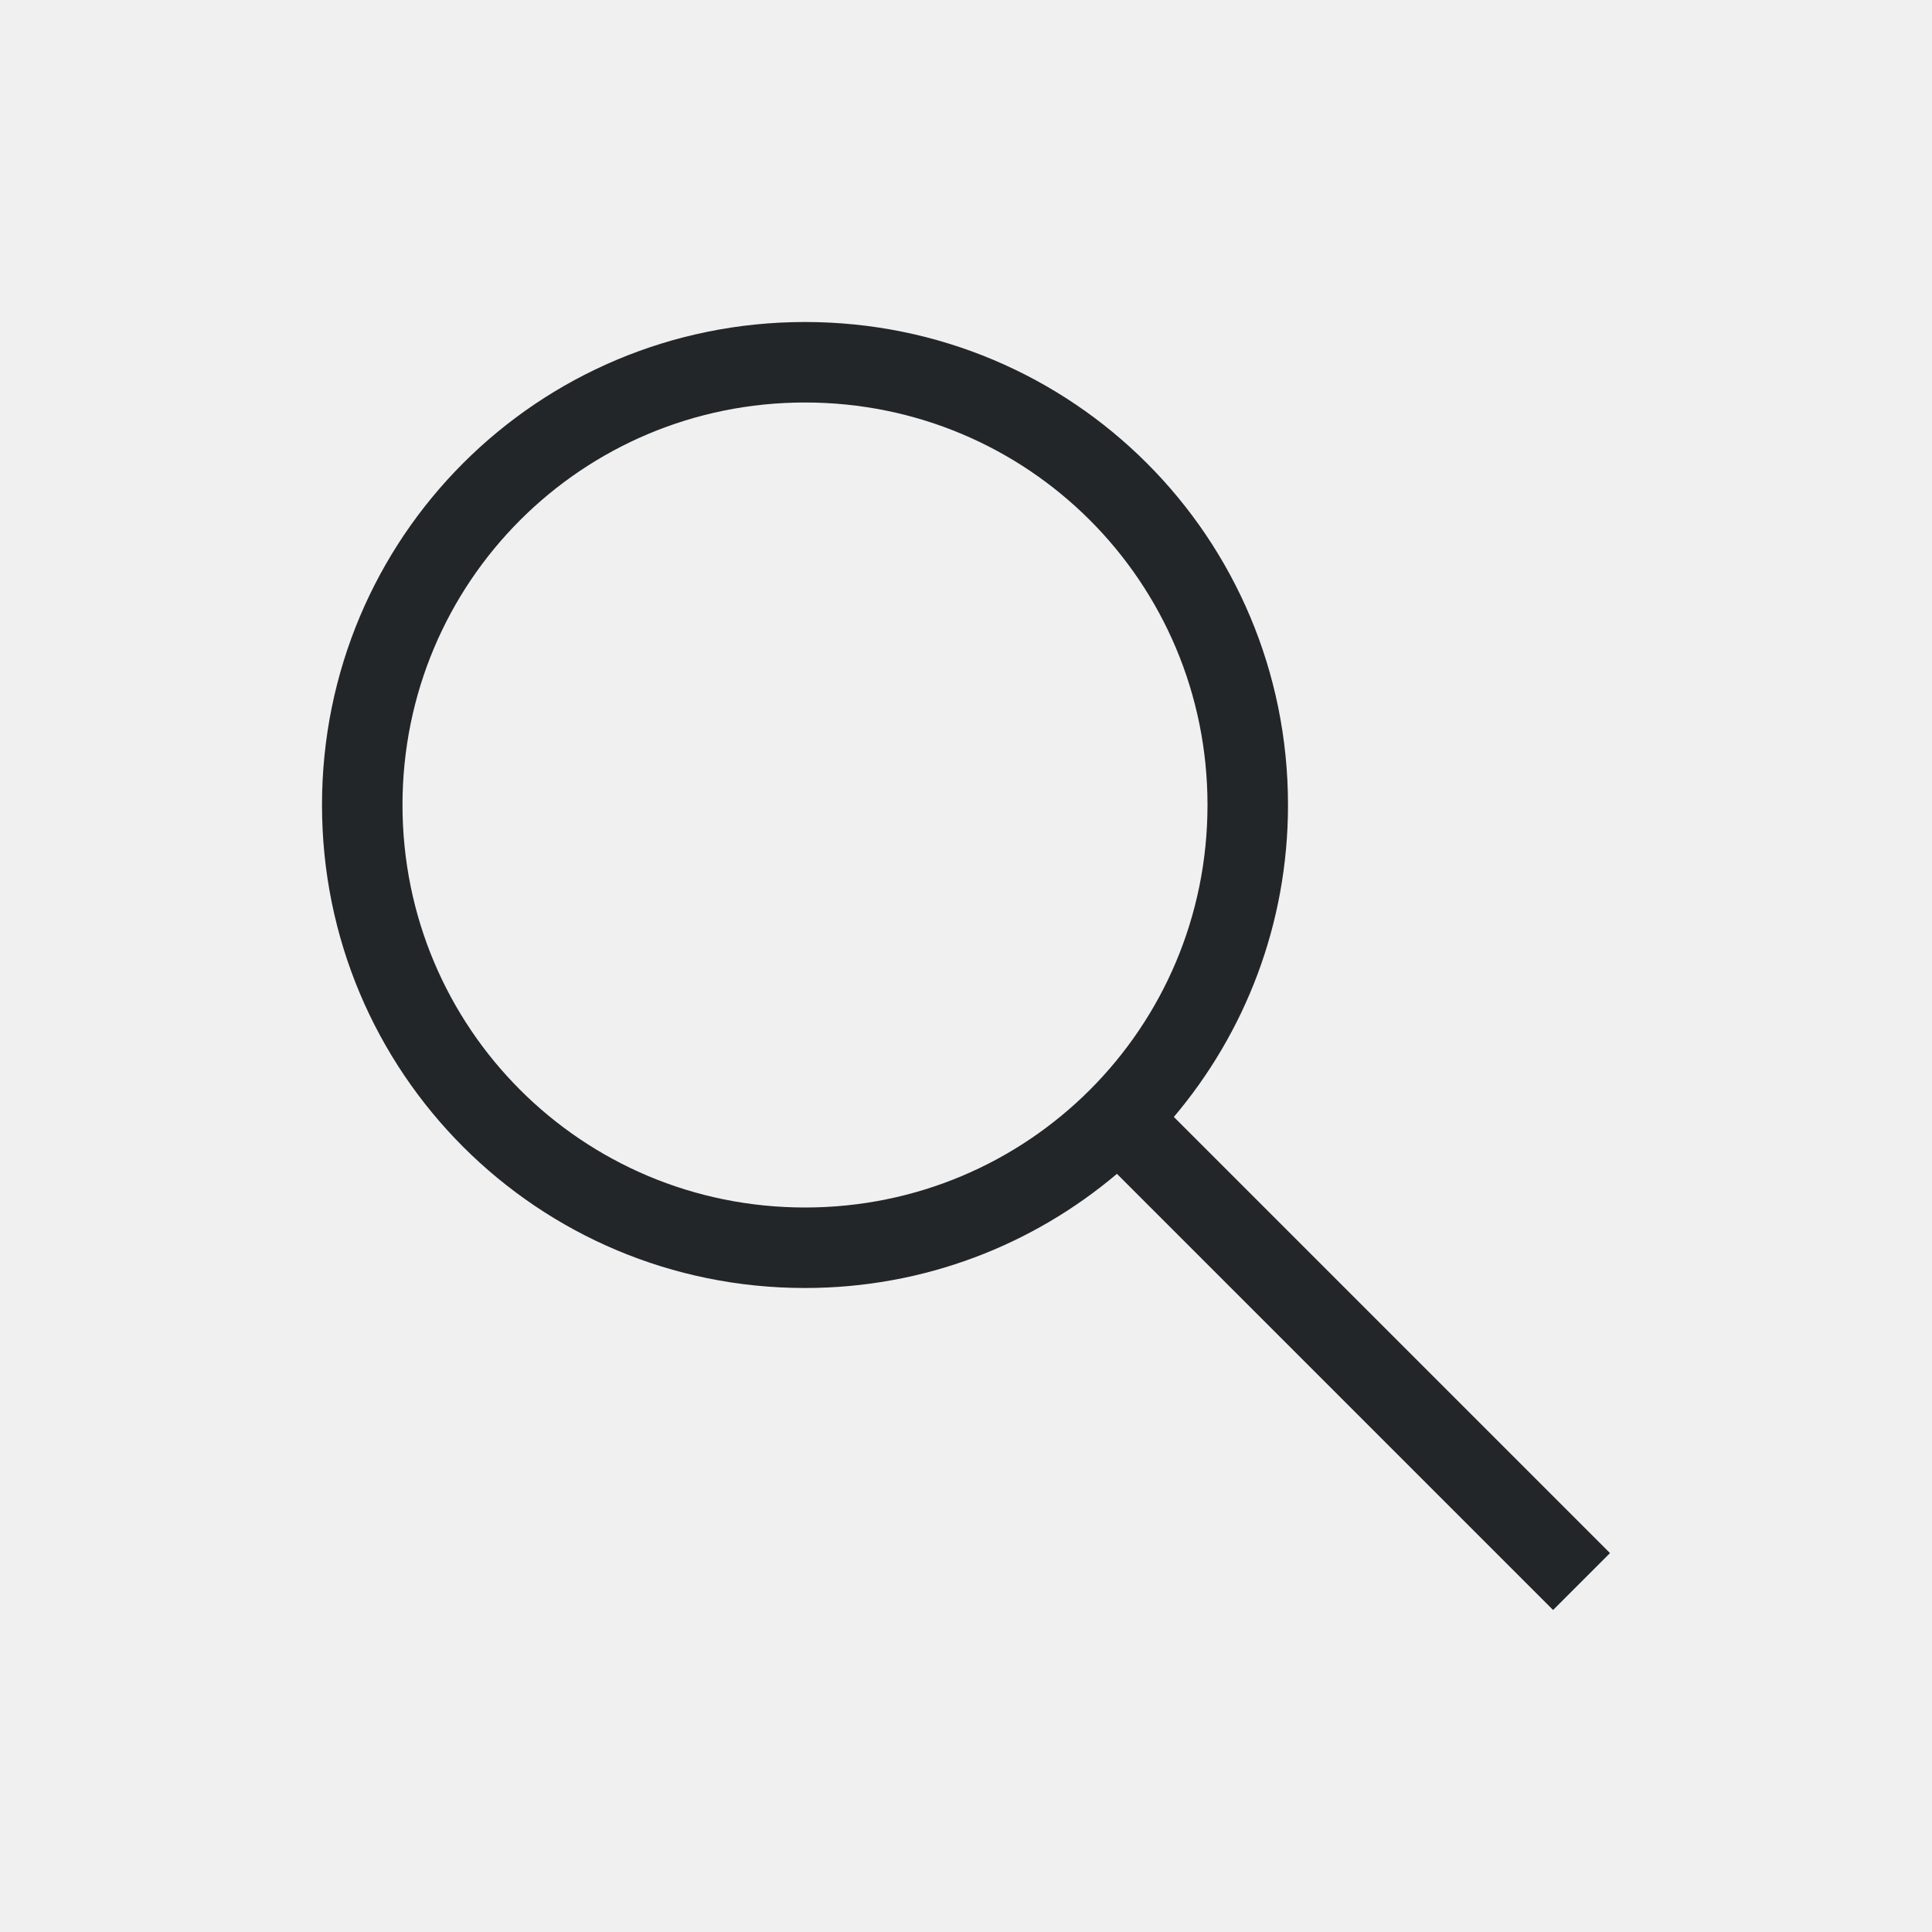
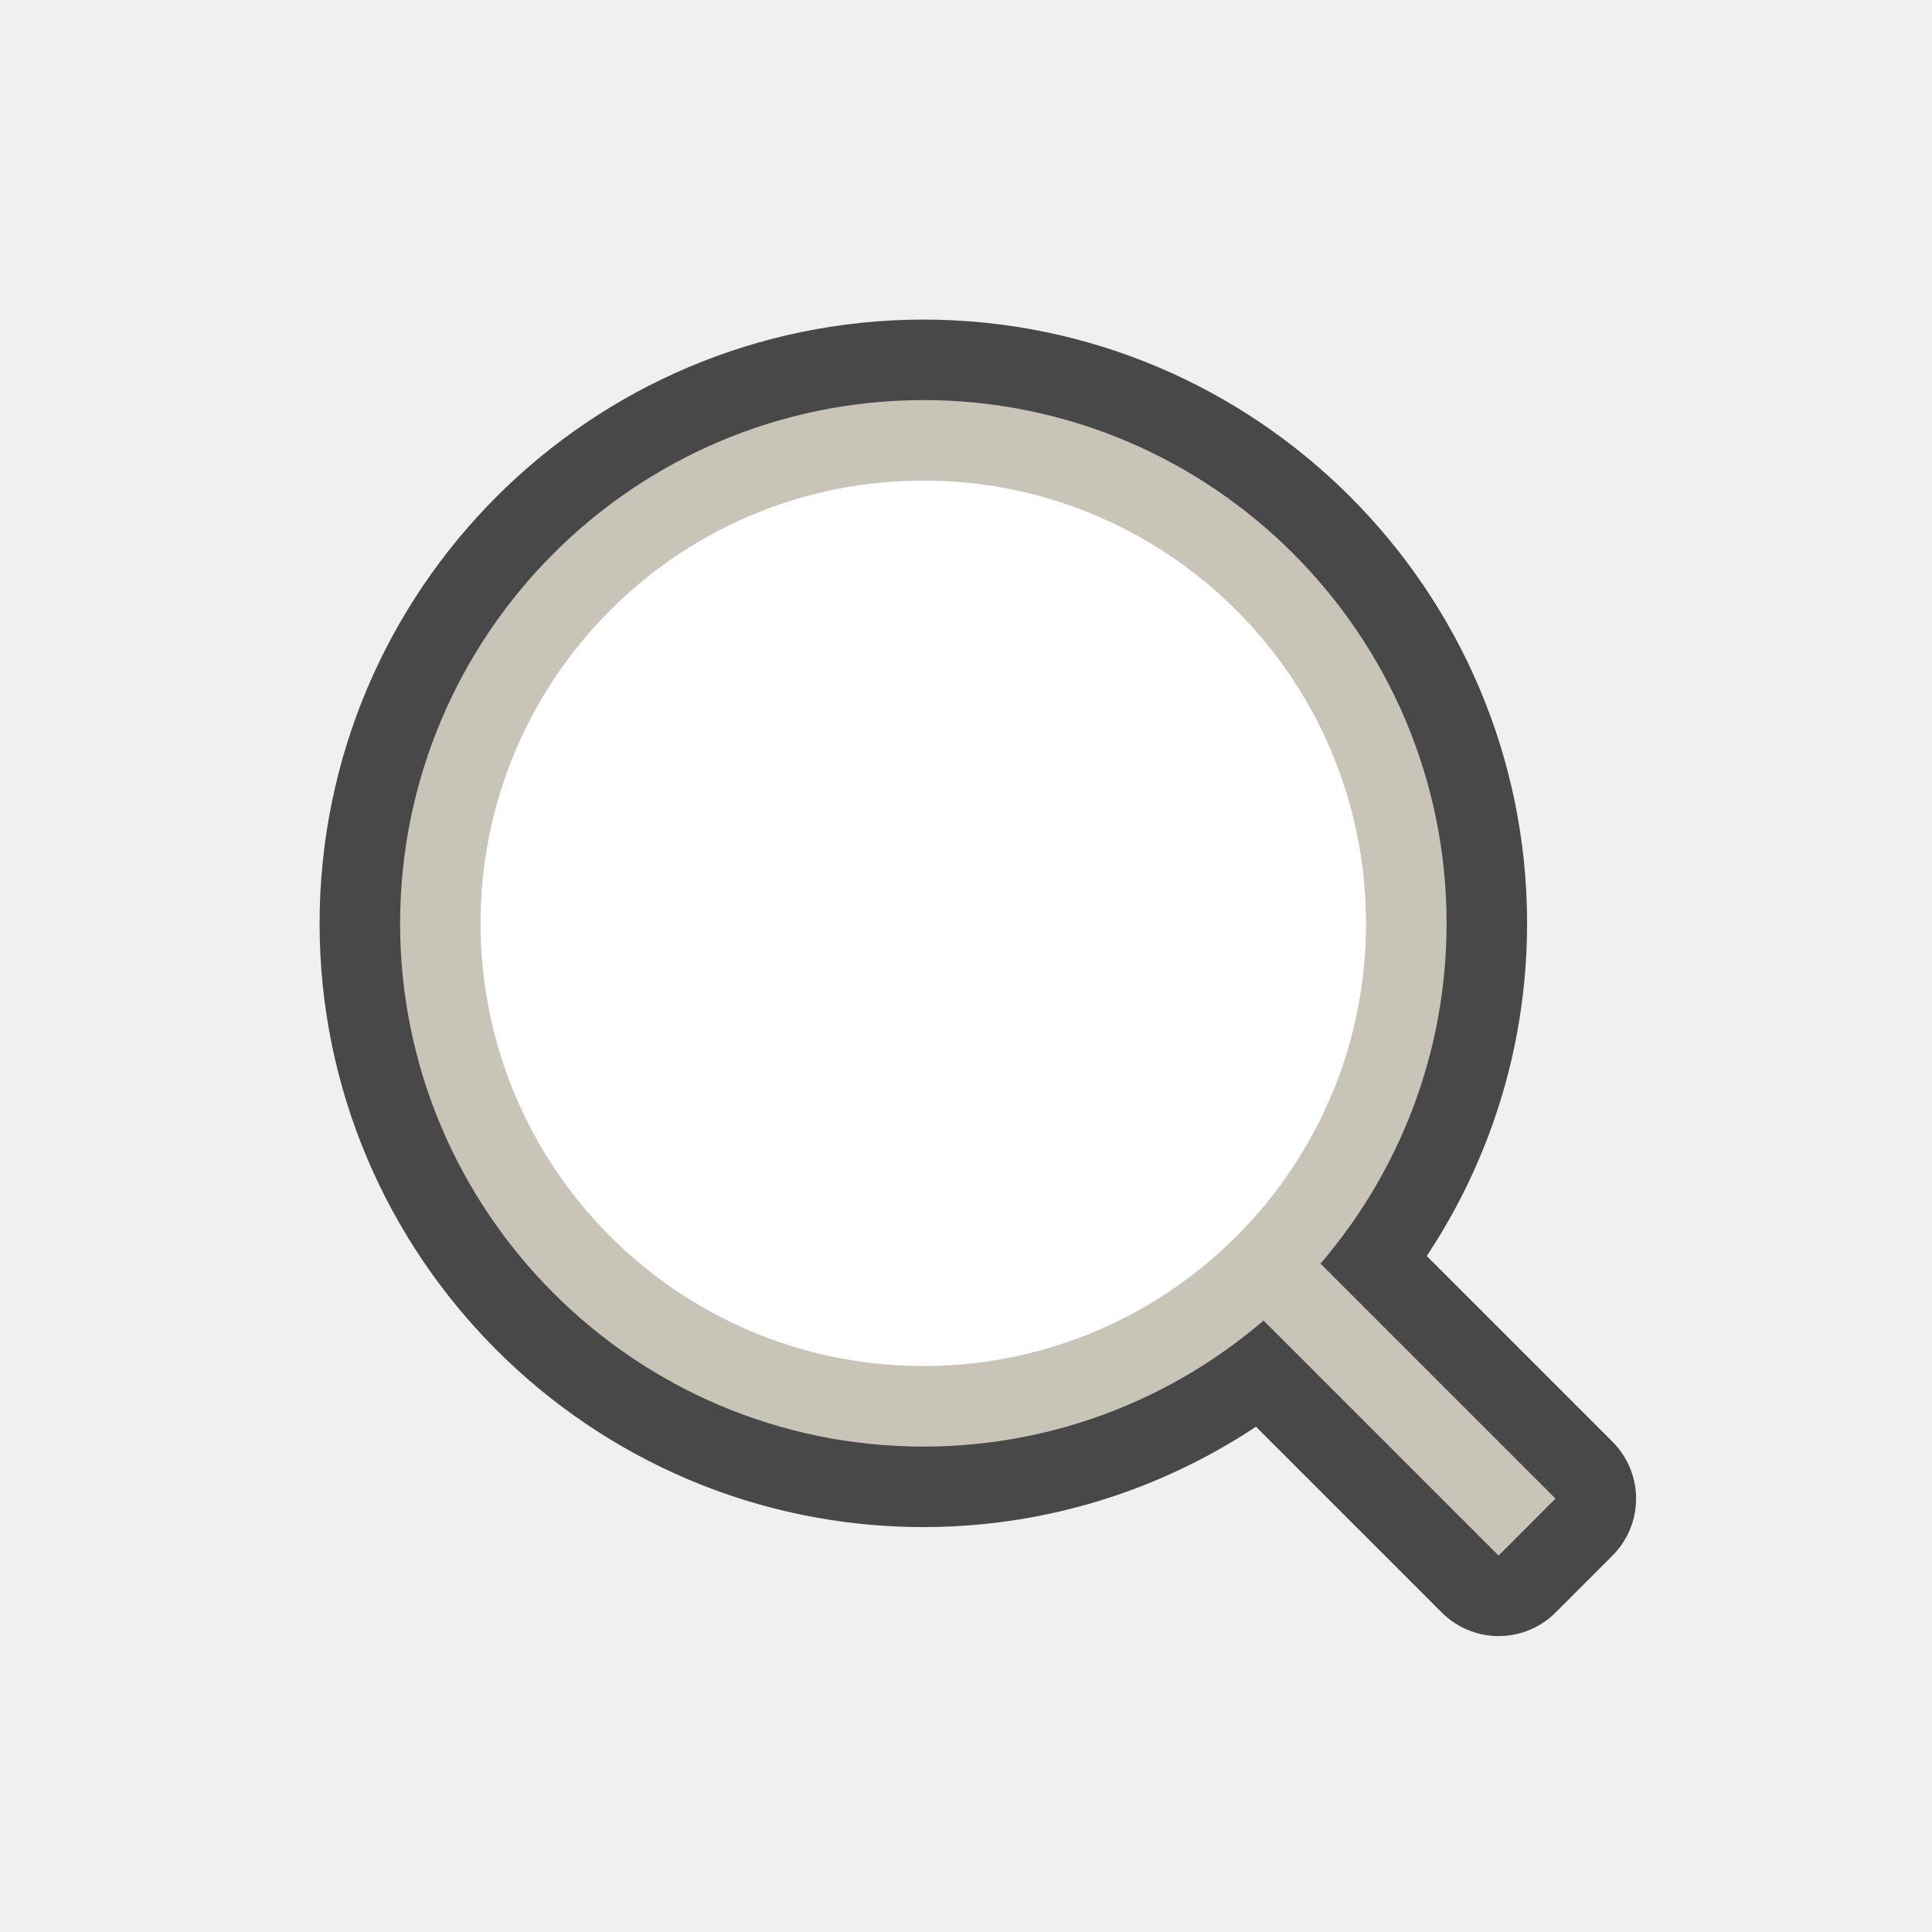
- <svg xmlns="http://www.w3.org/2000/svg" viewBox="0 0 24 24">
-   <path d="m10 4c-3.324 0-6 2.676-6 6 0 3.324 2.676 6 6 6 1.481 0 2.831-.535 3.875-1.418l5.418 5.418.707-.707-5.418-5.418c.883-1.044 1.418-2.394 1.418-3.875 0-3.324-2.676-6-6-6zm0 1c2.77 0 5 2.23 5 5 0 2.77-2.23 5-5 5-2.77 0-5-2.23-5-5 0-2.77 2.23-5 5-5z" fill="#232629" />
+ <svg xmlns="http://www.w3.org/2000/svg" viewBox="0 0 24 24" version="1.1" id="svg4">
+   <defs id="defs8" />
+   <path style="color:#000000;font-weight:400;line-height:normal;font-family:sans-serif;font-variant-ligatures:normal;font-variant-position:normal;font-variant-caps:normal;font-variant-numeric:normal;font-variant-alternates:normal;font-feature-settings:normal;text-indent:0;text-align:start;text-decoration:none;text-decoration-line:none;text-decoration-style:solid;text-decoration-color:#000000;text-transform:none;text-orientation:mixed;white-space:normal;shape-padding:0;overflow:visible;opacity:0.7;isolation:auto;mix-blend-mode:normal;fill:#000000;fill-opacity:1;stroke:#000000;stroke-width:2;stroke-linejoin:round;stroke-miterlimit:4;stroke-dasharray:none" d="M 11.47,4.97 A 6.508,6.508 0 0 0 4.97,11.47 c 0,3.584 2.916,6.5 6.5,6.5 1.612,0 3.087,-0.593 4.225,-1.568 l 2.922,2.922 0.707,-0.707 -2.922,-2.922 c 0.976,-1.137 1.568,-2.612 1.568,-4.225 0,-3.584 -2.916,-6.5 -6.5,-6.5 z m 0,1.039 c 3.022,0 5.461,2.439 5.461,5.461 0,3.022 -2.439,5.461 -5.461,5.461 A 5.454,5.454 0 0 1 6.009,11.47 c 0,-3.022 2.44,-5.461 5.461,-5.461 z" id="path2035-9" />
+   <path id="path2035" overflow="visible" style="color:#000000;font-weight:400;line-height:normal;font-family:sans-serif;font-variant-ligatures:normal;font-variant-position:normal;font-variant-caps:normal;font-variant-numeric:normal;font-variant-alternates:normal;font-feature-settings:normal;text-indent:0;text-align:start;text-decoration:none;text-decoration-line:none;text-decoration-style:solid;text-decoration-color:#000000;text-transform:none;text-orientation:mixed;white-space:normal;shape-padding:0;overflow:visible;isolation:auto;mix-blend-mode:normal;fill:#c8c4b7;fill-opacity:1" d="M 11.47,4.97 A 6.508,6.508 0 0 0 4.97,11.47 c 0,3.584 2.916,6.5 6.5,6.5 3.584,0 6.5,-2.916 6.5,-6.5 0,-3.584 -2.916,-6.5 -6.5,-6.5 z m 0,1.04 c 3.022,0 5.46,2.438 5.46,5.46 0,3.022 -2.438,5.46 -5.46,5.46 a 5.454,5.454 0 0 1 -5.461,-5.46 c 0,-3.022 2.44,-5.46 5.461,-5.46 z" />
+   <path id="path2037" overflow="visible" style="color:#000000;font-weight:400;line-height:normal;font-family:sans-serif;font-variant-ligatures:normal;font-variant-position:normal;font-variant-caps:normal;font-variant-numeric:normal;font-variant-alternates:normal;font-feature-settings:normal;text-indent:0;text-align:start;text-decoration:none;text-decoration-line:none;text-decoration-style:solid;text-decoration-color:#000000;text-transform:none;text-orientation:mixed;white-space:normal;shape-padding:0;overflow:visible;isolation:auto;mix-blend-mode:normal;fill:#c8c4b7;fill-opacity:1;fill-rule:evenodd" d="m 15.823,15.116 -0.707,0.708 3.5,3.5 0.707,-0.708 z" />
+   <path style="opacity:1;vector-effect:none;fill:#ffffff;fill-opacity:1;stroke:none;stroke-width:2;stroke-linecap:round;stroke-linejoin:bevel;stroke-miterlimit:4;stroke-dasharray:none;stroke-dashoffset:0;stroke-opacity:1" id="path2707" d="M 16.97,11.47 A 5.5,5.5 0 0 1 11.54,16.969 5.5,5.5 0 0 1 5.971,11.611 5.5,5.5 0 0 1 11.258,5.974 5.5,5.5 0 0 1 16.962,11.188" />
</svg>
